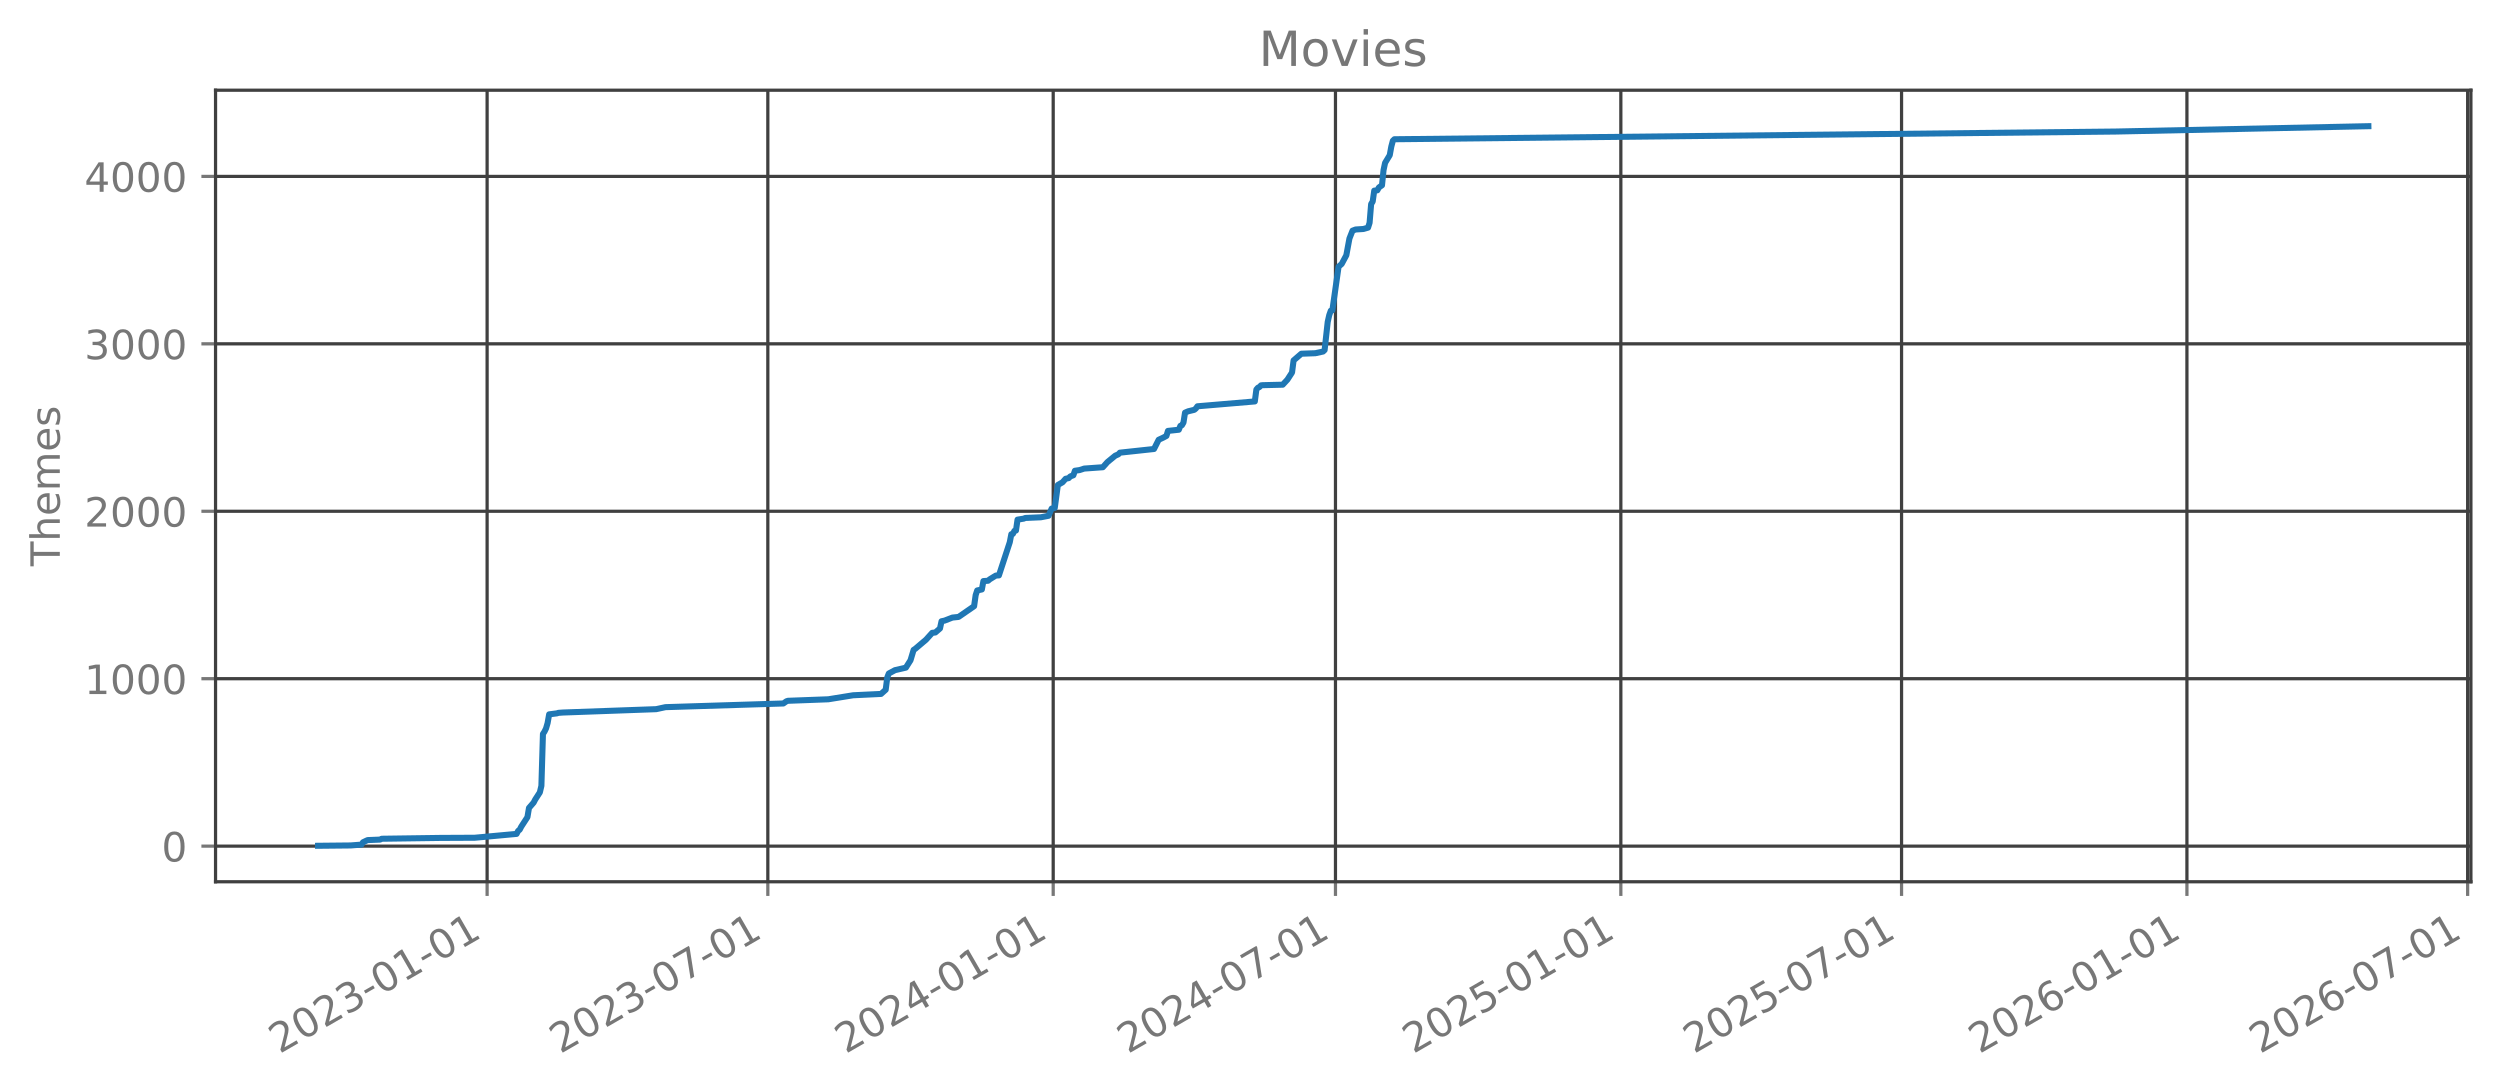
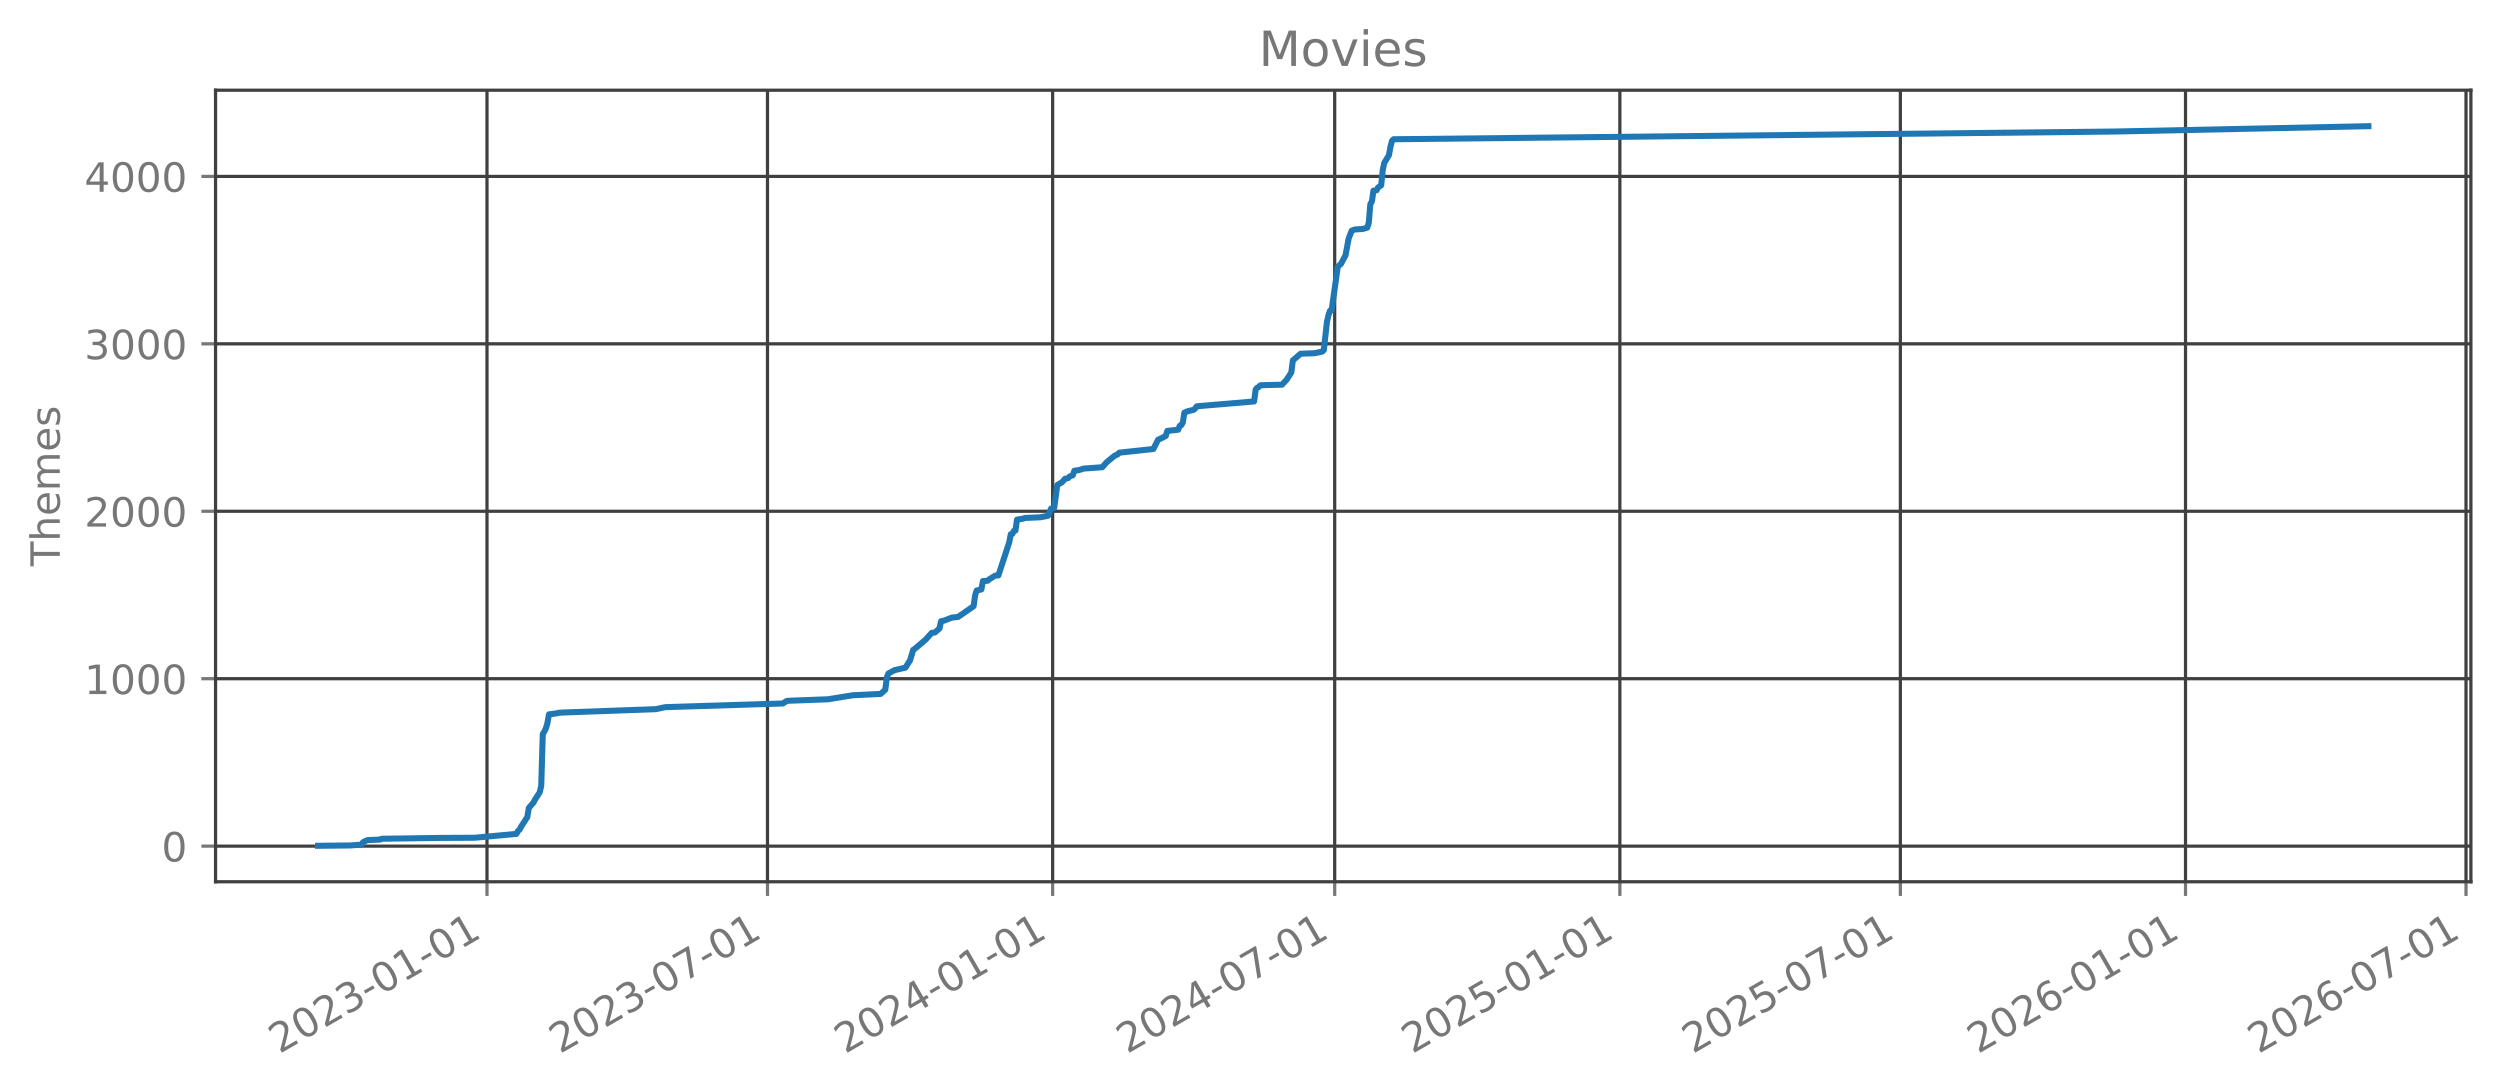
<svg xmlns="http://www.w3.org/2000/svg" xmlns:xlink="http://www.w3.org/1999/xlink" width="618.528pt" height="269.797pt" viewBox="0 0 618.528 269.797" version="1.1">
  <defs>
    <style type="text/css">*{stroke-linejoin: round; stroke-linecap: butt}</style>
  </defs>
  <g id="figure_1">
    <g id="patch_1">
      <path d="M 0 269.797  L 618.528 269.797  L 618.528 0  L 0 0  L 0 269.797  z " style="fill: none; opacity: 0" />
    </g>
    <g id="axes_1">
      <g id="patch_2">
        <path d="M 53.328 218.158  L 611.328 218.158  L 611.328 22.318  L 53.328 22.318  L 53.328 218.158  z " style="fill: none; opacity: 0" />
      </g>
      <g id="matplotlib.axis_1">
        <g id="xtick_1">
          <g id="line2d_1">
-             <path d="M 120.517 218.158  L 120.517 22.318  " clip-path="url(#pb09217db0b)" style="fill: none; stroke: #404040; stroke-width: 0.8; stroke-linecap: square" />
+             <path d="M 120.485 218.158  L 120.485 22.318  " clip-path="url(#pa735b623ca)" style="fill: none; stroke: #404040; stroke-width: 0.8; stroke-linecap: square" />
          </g>
          <g id="line2d_2">
            <defs>
-               <path id="meb85ba55c6" d="M 0 0  L 0 3.5  " style="stroke: #777777; stroke-width: 0.8" />
+               <path id="m41d07e0f94" d="M 0 0  L 0 3.5  " style="stroke: #777777; stroke-width: 0.8" />
            </defs>
            <g>
-               <use xlink:href="#meb85ba55c6" x="120.517" y="218.158" style="fill: #777777; stroke: #777777; stroke-width: 0.8" />
+               <use xlink:href="#m41d07e0f94" x="120.485" y="218.158" style="fill: #777777; stroke: #777777; stroke-width: 0.8" />
            </g>
          </g>
          <g id="text_1">
-             <g style="fill: #777777" transform="translate(69.14737 260.7964) rotate(-30) scale(0.1 -0.1)">
+             <g style="fill: #777777" transform="translate(69.11575 260.7964) rotate(-30) scale(0.1 -0.1)">
              <defs>
                <path id="DejaVuSans-32" d="M 1228 531  L 3431 531  L 3431 0  L 469 0  L 469 531  Q 828 903 1448 1529  Q 2069 2156 2228 2338  Q 2531 2678 2651 2914  Q 2772 3150 2772 3378  Q 2772 3750 2511 3984  Q 2250 4219 1831 4219  Q 1534 4219 1204 4116  Q 875 4013 500 3803  L 500 4441  Q 881 4594 1212 4672  Q 1544 4750 1819 4750  Q 2544 4750 2975 4387  Q 3406 4025 3406 3419  Q 3406 3131 3298 2873  Q 3191 2616 2906 2266  Q 2828 2175 2409 1742  Q 1991 1309 1228 531  z " transform="scale(0.015625)" />
                <path id="DejaVuSans-30" d="M 2034 4250  Q 1547 4250 1301 3770  Q 1056 3291 1056 2328  Q 1056 1369 1301 889  Q 1547 409 2034 409  Q 2525 409 2770 889  Q 3016 1369 3016 2328  Q 3016 3291 2770 3770  Q 2525 4250 2034 4250  z M 2034 4750  Q 2819 4750 3233 4129  Q 3647 3509 3647 2328  Q 3647 1150 3233 529  Q 2819 -91 2034 -91  Q 1250 -91 836 529  Q 422 1150 422 2328  Q 422 3509 836 4129  Q 1250 4750 2034 4750  z " transform="scale(0.015625)" />
                <path id="DejaVuSans-33" d="M 2597 2516  Q 3050 2419 3304 2112  Q 3559 1806 3559 1356  Q 3559 666 3084 287  Q 2609 -91 1734 -91  Q 1441 -91 1130 -33  Q 819 25 488 141  L 488 750  Q 750 597 1062 519  Q 1375 441 1716 441  Q 2309 441 2620 675  Q 2931 909 2931 1356  Q 2931 1769 2642 2001  Q 2353 2234 1838 2234  L 1294 2234  L 1294 2753  L 1863 2753  Q 2328 2753 2575 2939  Q 2822 3125 2822 3475  Q 2822 3834 2567 4026  Q 2313 4219 1838 4219  Q 1578 4219 1281 4162  Q 984 4106 628 3988  L 628 4550  Q 988 4650 1302 4700  Q 1616 4750 1894 4750  Q 2613 4750 3031 4423  Q 3450 4097 3450 3541  Q 3450 3153 3228 2886  Q 3006 2619 2597 2516  z " transform="scale(0.015625)" />
                <path id="DejaVuSans-2d" d="M 313 2009  L 1997 2009  L 1997 1497  L 313 1497  L 313 2009  z " transform="scale(0.015625)" />
                <path id="DejaVuSans-31" d="M 794 531  L 1825 531  L 1825 4091  L 703 3866  L 703 4441  L 1819 4666  L 2450 4666  L 2450 531  L 3481 531  L 3481 0  L 794 0  L 794 531  z " transform="scale(0.015625)" />
              </defs>
              <use xlink:href="#DejaVuSans-32" />
              <use xlink:href="#DejaVuSans-30" transform="translate(63.62305 0)" />
              <use xlink:href="#DejaVuSans-32" transform="translate(127.2461 0)" />
              <use xlink:href="#DejaVuSans-33" transform="translate(190.8691 0)" />
              <use xlink:href="#DejaVuSans-2d" transform="translate(254.4922 0)" />
              <use xlink:href="#DejaVuSans-30" transform="translate(290.5762 0)" />
              <use xlink:href="#DejaVuSans-31" transform="translate(354.1992 0)" />
              <use xlink:href="#DejaVuSans-2d" transform="translate(417.8223 0)" />
              <use xlink:href="#DejaVuSans-30" transform="translate(453.9062 0)" />
              <use xlink:href="#DejaVuSans-31" transform="translate(517.5293 0)" />
            </g>
          </g>
        </g>
        <g id="xtick_2">
          <g id="line2d_3">
-             <path d="M 189.969 218.158  L 189.969 22.318  " clip-path="url(#pb09217db0b)" style="fill: none; stroke: #404040; stroke-width: 0.8; stroke-linecap: square" />
+             <path d="M 189.885 218.158  L 189.885 22.318  " clip-path="url(#pa735b623ca)" style="fill: none; stroke: #404040; stroke-width: 0.8; stroke-linecap: square" />
          </g>
          <g id="line2d_4">
            <g>
-               <use xlink:href="#meb85ba55c6" x="189.969" y="218.158" style="fill: #777777; stroke: #777777; stroke-width: 0.8" />
+               <use xlink:href="#m41d07e0f94" x="189.885" y="218.158" style="fill: #777777; stroke: #777777; stroke-width: 0.8" />
            </g>
          </g>
          <g id="text_2">
-             <g style="fill: #777777" transform="translate(138.6 260.7964) rotate(-30) scale(0.1 -0.1)">
+             <g style="fill: #777777" transform="translate(138.5159 260.7964) rotate(-30) scale(0.1 -0.1)">
              <defs>
                <path id="DejaVuSans-37" d="M 525 4666  L 3525 4666  L 3525 4397  L 1831 0  L 1172 0  L 2766 4134  L 525 4134  L 525 4666  z " transform="scale(0.015625)" />
              </defs>
              <use xlink:href="#DejaVuSans-32" />
              <use xlink:href="#DejaVuSans-30" transform="translate(63.62305 0)" />
              <use xlink:href="#DejaVuSans-32" transform="translate(127.2461 0)" />
              <use xlink:href="#DejaVuSans-33" transform="translate(190.8691 0)" />
              <use xlink:href="#DejaVuSans-2d" transform="translate(254.4922 0)" />
              <use xlink:href="#DejaVuSans-30" transform="translate(290.5762 0)" />
              <use xlink:href="#DejaVuSans-37" transform="translate(354.1992 0)" />
              <use xlink:href="#DejaVuSans-2d" transform="translate(417.8223 0)" />
              <use xlink:href="#DejaVuSans-30" transform="translate(453.9062 0)" />
              <use xlink:href="#DejaVuSans-31" transform="translate(517.5293 0)" />
            </g>
          </g>
        </g>
        <g id="xtick_3">
          <g id="line2d_5">
-             <path d="M 260.573 218.158  L 260.573 22.318  " clip-path="url(#pb09217db0b)" style="fill: none; stroke: #404040; stroke-width: 0.8; stroke-linecap: square" />
+             <path d="M 260.436 218.158  L 260.436 22.318  " clip-path="url(#pa735b623ca)" style="fill: none; stroke: #404040; stroke-width: 0.8; stroke-linecap: square" />
          </g>
          <g id="line2d_6">
            <g>
-               <use xlink:href="#meb85ba55c6" x="260.573" y="218.158" style="fill: #777777; stroke: #777777; stroke-width: 0.8" />
+               <use xlink:href="#m41d07e0f94" x="260.436" y="218.158" style="fill: #777777; stroke: #777777; stroke-width: 0.8" />
            </g>
          </g>
          <g id="text_3">
-             <g style="fill: #777777" transform="translate(209.2038 260.7964) rotate(-30) scale(0.1 -0.1)">
+             <g style="fill: #777777" transform="translate(209.0663 260.7964) rotate(-30) scale(0.1 -0.1)">
              <defs>
                <path id="DejaVuSans-34" d="M 2419 4116  L 825 1625  L 2419 1625  L 2419 4116  z M 2253 4666  L 3047 4666  L 3047 1625  L 3713 1625  L 3713 1100  L 3047 1100  L 3047 0  L 2419 0  L 2419 1100  L 313 1100  L 313 1709  L 2253 4666  z " transform="scale(0.015625)" />
              </defs>
              <use xlink:href="#DejaVuSans-32" />
              <use xlink:href="#DejaVuSans-30" transform="translate(63.62305 0)" />
              <use xlink:href="#DejaVuSans-32" transform="translate(127.2461 0)" />
              <use xlink:href="#DejaVuSans-34" transform="translate(190.8691 0)" />
              <use xlink:href="#DejaVuSans-2d" transform="translate(254.4922 0)" />
              <use xlink:href="#DejaVuSans-30" transform="translate(290.5762 0)" />
              <use xlink:href="#DejaVuSans-31" transform="translate(354.1992 0)" />
              <use xlink:href="#DejaVuSans-2d" transform="translate(417.8223 0)" />
              <use xlink:href="#DejaVuSans-30" transform="translate(453.9062 0)" />
              <use xlink:href="#DejaVuSans-31" transform="translate(517.5293 0)" />
            </g>
          </g>
        </g>
        <g id="xtick_4">
          <g id="line2d_7">
-             <path d="M 330.41 218.158  L 330.41 22.318  " clip-path="url(#pb09217db0b)" style="fill: none; stroke: #404040; stroke-width: 0.8; stroke-linecap: square" />
+             <path d="M 330.219 218.158  L 330.219 22.318  " clip-path="url(#pa735b623ca)" style="fill: none; stroke: #404040; stroke-width: 0.8; stroke-linecap: square" />
          </g>
          <g id="line2d_8">
            <g>
-               <use xlink:href="#meb85ba55c6" x="330.41" y="218.158" style="fill: #777777; stroke: #777777; stroke-width: 0.8" />
+               <use xlink:href="#m41d07e0f94" x="330.219" y="218.158" style="fill: #777777; stroke: #777777; stroke-width: 0.8" />
            </g>
          </g>
          <g id="text_4">
-             <g style="fill: #777777" transform="translate(279.0401 260.7964) rotate(-30) scale(0.1 -0.1)">
+             <g style="fill: #777777" transform="translate(278.8498 260.7964) rotate(-30) scale(0.1 -0.1)">
              <use xlink:href="#DejaVuSans-32" />
              <use xlink:href="#DejaVuSans-30" transform="translate(63.62305 0)" />
              <use xlink:href="#DejaVuSans-32" transform="translate(127.2461 0)" />
              <use xlink:href="#DejaVuSans-34" transform="translate(190.8691 0)" />
              <use xlink:href="#DejaVuSans-2d" transform="translate(254.4922 0)" />
              <use xlink:href="#DejaVuSans-30" transform="translate(290.5762 0)" />
              <use xlink:href="#DejaVuSans-37" transform="translate(354.1992 0)" />
              <use xlink:href="#DejaVuSans-2d" transform="translate(417.8223 0)" />
              <use xlink:href="#DejaVuSans-30" transform="translate(453.9062 0)" />
              <use xlink:href="#DejaVuSans-31" transform="translate(517.5293 0)" />
            </g>
          </g>
        </g>
        <g id="xtick_5">
          <g id="line2d_9">
-             <path d="M 401.013 218.158  L 401.013 22.318  " clip-path="url(#pb09217db0b)" style="fill: none; stroke: #404040; stroke-width: 0.8; stroke-linecap: square" />
+             <path d="M 400.77 218.158  L 400.77 22.318  " clip-path="url(#pa735b623ca)" style="fill: none; stroke: #404040; stroke-width: 0.8; stroke-linecap: square" />
          </g>
          <g id="line2d_10">
            <g>
-               <use xlink:href="#meb85ba55c6" x="401.013" y="218.158" style="fill: #777777; stroke: #777777; stroke-width: 0.8" />
+               <use xlink:href="#m41d07e0f94" x="400.77" y="218.158" style="fill: #777777; stroke: #777777; stroke-width: 0.8" />
            </g>
          </g>
          <g id="text_5">
-             <g style="fill: #777777" transform="translate(349.6439 260.7964) rotate(-30) scale(0.1 -0.1)">
+             <g style="fill: #777777" transform="translate(349.4002 260.7964) rotate(-30) scale(0.1 -0.1)">
              <defs>
                <path id="DejaVuSans-35" d="M 691 4666  L 3169 4666  L 3169 4134  L 1269 4134  L 1269 2991  Q 1406 3038 1543 3061  Q 1681 3084 1819 3084  Q 2600 3084 3056 2656  Q 3513 2228 3513 1497  Q 3513 744 3044 326  Q 2575 -91 1722 -91  Q 1428 -91 1123 -41  Q 819 9 494 109  L 494 744  Q 775 591 1075 516  Q 1375 441 1709 441  Q 2250 441 2565 725  Q 2881 1009 2881 1497  Q 2881 1984 2565 2268  Q 2250 2553 1709 2553  Q 1456 2553 1204 2497  Q 953 2441 691 2322  L 691 4666  z " transform="scale(0.015625)" />
              </defs>
              <use xlink:href="#DejaVuSans-32" />
              <use xlink:href="#DejaVuSans-30" transform="translate(63.62305 0)" />
              <use xlink:href="#DejaVuSans-32" transform="translate(127.2461 0)" />
              <use xlink:href="#DejaVuSans-35" transform="translate(190.8691 0)" />
              <use xlink:href="#DejaVuSans-2d" transform="translate(254.4922 0)" />
              <use xlink:href="#DejaVuSans-30" transform="translate(290.5762 0)" />
              <use xlink:href="#DejaVuSans-31" transform="translate(354.1992 0)" />
              <use xlink:href="#DejaVuSans-2d" transform="translate(417.8223 0)" />
              <use xlink:href="#DejaVuSans-30" transform="translate(453.9062 0)" />
              <use xlink:href="#DejaVuSans-31" transform="translate(517.5293 0)" />
            </g>
          </g>
        </g>
        <g id="xtick_6">
          <g id="line2d_11">
-             <path d="M 470.466 218.158  L 470.466 22.318  " clip-path="url(#pb09217db0b)" style="fill: none; stroke: #404040; stroke-width: 0.8; stroke-linecap: square" />
+             <path d="M 470.17 218.158  L 470.17 22.318  " clip-path="url(#pa735b623ca)" style="fill: none; stroke: #404040; stroke-width: 0.8; stroke-linecap: square" />
          </g>
          <g id="line2d_12">
            <g>
-               <use xlink:href="#meb85ba55c6" x="470.466" y="218.158" style="fill: #777777; stroke: #777777; stroke-width: 0.8" />
+               <use xlink:href="#m41d07e0f94" x="470.17" y="218.158" style="fill: #777777; stroke: #777777; stroke-width: 0.8" />
            </g>
          </g>
          <g id="text_6">
-             <g style="fill: #777777" transform="translate(419.0965 260.7964) rotate(-30) scale(0.1 -0.1)">
+             <g style="fill: #777777" transform="translate(418.8004 260.7964) rotate(-30) scale(0.1 -0.1)">
              <use xlink:href="#DejaVuSans-32" />
              <use xlink:href="#DejaVuSans-30" transform="translate(63.62305 0)" />
              <use xlink:href="#DejaVuSans-32" transform="translate(127.2461 0)" />
              <use xlink:href="#DejaVuSans-35" transform="translate(190.8691 0)" />
              <use xlink:href="#DejaVuSans-2d" transform="translate(254.4922 0)" />
              <use xlink:href="#DejaVuSans-30" transform="translate(290.5762 0)" />
              <use xlink:href="#DejaVuSans-37" transform="translate(354.1992 0)" />
              <use xlink:href="#DejaVuSans-2d" transform="translate(417.8223 0)" />
              <use xlink:href="#DejaVuSans-30" transform="translate(453.9062 0)" />
              <use xlink:href="#DejaVuSans-31" transform="translate(517.5293 0)" />
            </g>
          </g>
        </g>
        <g id="xtick_7">
          <g id="line2d_13">
-             <path d="M 541.07 218.158  L 541.07 22.318  " clip-path="url(#pb09217db0b)" style="fill: none; stroke: #404040; stroke-width: 0.8; stroke-linecap: square" />
+             <path d="M 540.72 218.158  L 540.72 22.318  " clip-path="url(#pa735b623ca)" style="fill: none; stroke: #404040; stroke-width: 0.8; stroke-linecap: square" />
          </g>
          <g id="line2d_14">
            <g>
-               <use xlink:href="#meb85ba55c6" x="541.07" y="218.158" style="fill: #777777; stroke: #777777; stroke-width: 0.8" />
+               <use xlink:href="#m41d07e0f94" x="540.72" y="218.158" style="fill: #777777; stroke: #777777; stroke-width: 0.8" />
            </g>
          </g>
          <g id="text_7">
-             <g style="fill: #777777" transform="translate(489.7002 260.7964) rotate(-30) scale(0.1 -0.1)">
+             <g style="fill: #777777" transform="translate(489.3508 260.7964) rotate(-30) scale(0.1 -0.1)">
              <defs>
                <path id="DejaVuSans-36" d="M 2113 2584  Q 1688 2584 1439 2293  Q 1191 2003 1191 1497  Q 1191 994 1439 701  Q 1688 409 2113 409  Q 2538 409 2786 701  Q 3034 994 3034 1497  Q 3034 2003 2786 2293  Q 2538 2584 2113 2584  z M 3366 4563  L 3366 3988  Q 3128 4100 2886 4159  Q 2644 4219 2406 4219  Q 1781 4219 1451 3797  Q 1122 3375 1075 2522  Q 1259 2794 1537 2939  Q 1816 3084 2150 3084  Q 2853 3084 3261 2657  Q 3669 2231 3669 1497  Q 3669 778 3244 343  Q 2819 -91 2113 -91  Q 1303 -91 875 529  Q 447 1150 447 2328  Q 447 3434 972 4092  Q 1497 4750 2381 4750  Q 2619 4750 2861 4703  Q 3103 4656 3366 4563  z " transform="scale(0.015625)" />
              </defs>
              <use xlink:href="#DejaVuSans-32" />
              <use xlink:href="#DejaVuSans-30" transform="translate(63.62305 0)" />
              <use xlink:href="#DejaVuSans-32" transform="translate(127.2461 0)" />
              <use xlink:href="#DejaVuSans-36" transform="translate(190.8691 0)" />
              <use xlink:href="#DejaVuSans-2d" transform="translate(254.4922 0)" />
              <use xlink:href="#DejaVuSans-30" transform="translate(290.5762 0)" />
              <use xlink:href="#DejaVuSans-31" transform="translate(354.1992 0)" />
              <use xlink:href="#DejaVuSans-2d" transform="translate(417.8223 0)" />
              <use xlink:href="#DejaVuSans-30" transform="translate(453.9062 0)" />
              <use xlink:href="#DejaVuSans-31" transform="translate(517.5293 0)" />
            </g>
          </g>
        </g>
        <g id="xtick_8">
          <g id="line2d_15">
-             <path d="M 610.522 218.158  L 610.522 22.318  " clip-path="url(#pb09217db0b)" style="fill: none; stroke: #404040; stroke-width: 0.8; stroke-linecap: square" />
+             <path d="M 610.12 218.158  L 610.12 22.318  " clip-path="url(#pa735b623ca)" style="fill: none; stroke: #404040; stroke-width: 0.8; stroke-linecap: square" />
          </g>
          <g id="line2d_16">
            <g>
-               <use xlink:href="#meb85ba55c6" x="610.522" y="218.158" style="fill: #777777; stroke: #777777; stroke-width: 0.8" />
+               <use xlink:href="#m41d07e0f94" x="610.12" y="218.158" style="fill: #777777; stroke: #777777; stroke-width: 0.8" />
            </g>
          </g>
          <g id="text_8">
-             <g style="fill: #777777" transform="translate(559.1529 260.7964) rotate(-30) scale(0.1 -0.1)">
+             <g style="fill: #777777" transform="translate(558.7509 260.7964) rotate(-30) scale(0.1 -0.1)">
              <use xlink:href="#DejaVuSans-32" />
              <use xlink:href="#DejaVuSans-30" transform="translate(63.62305 0)" />
              <use xlink:href="#DejaVuSans-32" transform="translate(127.2461 0)" />
              <use xlink:href="#DejaVuSans-36" transform="translate(190.8691 0)" />
              <use xlink:href="#DejaVuSans-2d" transform="translate(254.4922 0)" />
              <use xlink:href="#DejaVuSans-30" transform="translate(290.5762 0)" />
              <use xlink:href="#DejaVuSans-37" transform="translate(354.1992 0)" />
              <use xlink:href="#DejaVuSans-2d" transform="translate(417.8223 0)" />
              <use xlink:href="#DejaVuSans-30" transform="translate(453.9062 0)" />
              <use xlink:href="#DejaVuSans-31" transform="translate(517.5293 0)" />
            </g>
          </g>
        </g>
      </g>
      <g id="matplotlib.axis_2">
        <g id="ytick_1">
          <g id="line2d_17">
-             <path d="M 53.328 209.339  L 611.328 209.339  " clip-path="url(#pb09217db0b)" style="fill: none; stroke: #404040; stroke-width: 0.8; stroke-linecap: square" />
+             <path d="M 53.328 209.339  L 611.328 209.339  " clip-path="url(#pa735b623ca)" style="fill: none; stroke: #404040; stroke-width: 0.8; stroke-linecap: square" />
          </g>
          <g id="line2d_18">
            <defs>
-               <path id="mdd5673e09d" d="M 0 0  L -3.5 0  " style="stroke: #777777; stroke-width: 0.8" />
+               <path id="m29b9087376" d="M 0 0  L -3.5 0  " style="stroke: #777777; stroke-width: 0.8" />
            </defs>
            <g>
-               <use xlink:href="#mdd5673e09d" x="53.328" y="209.339" style="fill: #777777; stroke: #777777; stroke-width: 0.8" />
+               <use xlink:href="#m29b9087376" x="53.328" y="209.339" style="fill: #777777; stroke: #777777; stroke-width: 0.8" />
            </g>
          </g>
          <g id="text_9">
            <g style="fill: #777777" transform="translate(39.96563 213.1384) scale(0.1 -0.1)">
              <use xlink:href="#DejaVuSans-30" />
            </g>
          </g>
        </g>
        <g id="ytick_2">
          <g id="line2d_19">
-             <path d="M 53.328 167.916  L 611.328 167.916  " clip-path="url(#pb09217db0b)" style="fill: none; stroke: #404040; stroke-width: 0.8; stroke-linecap: square" />
+             <path d="M 53.328 167.916  L 611.328 167.916  " clip-path="url(#pa735b623ca)" style="fill: none; stroke: #404040; stroke-width: 0.8; stroke-linecap: square" />
          </g>
          <g id="line2d_20">
            <g>
-               <use xlink:href="#mdd5673e09d" x="53.328" y="167.916" style="fill: #777777; stroke: #777777; stroke-width: 0.8" />
+               <use xlink:href="#m29b9087376" x="53.328" y="167.916" style="fill: #777777; stroke: #777777; stroke-width: 0.8" />
            </g>
          </g>
          <g id="text_10">
            <g style="fill: #777777" transform="translate(20.87813 171.7153) scale(0.1 -0.1)">
              <use xlink:href="#DejaVuSans-31" />
              <use xlink:href="#DejaVuSans-30" transform="translate(63.62305 0)" />
              <use xlink:href="#DejaVuSans-30" transform="translate(127.2461 0)" />
              <use xlink:href="#DejaVuSans-30" transform="translate(190.8691 0)" />
            </g>
          </g>
        </g>
        <g id="ytick_3">
          <g id="line2d_21">
-             <path d="M 53.328 126.493  L 611.328 126.493  " clip-path="url(#pb09217db0b)" style="fill: none; stroke: #404040; stroke-width: 0.8; stroke-linecap: square" />
+             <path d="M 53.328 126.493  L 611.328 126.493  " clip-path="url(#pa735b623ca)" style="fill: none; stroke: #404040; stroke-width: 0.8; stroke-linecap: square" />
          </g>
          <g id="line2d_22">
            <g>
-               <use xlink:href="#mdd5673e09d" x="53.328" y="126.493" style="fill: #777777; stroke: #777777; stroke-width: 0.8" />
+               <use xlink:href="#m29b9087376" x="53.328" y="126.493" style="fill: #777777; stroke: #777777; stroke-width: 0.8" />
            </g>
          </g>
          <g id="text_11">
            <g style="fill: #777777" transform="translate(20.87813 130.2922) scale(0.1 -0.1)">
              <use xlink:href="#DejaVuSans-32" />
              <use xlink:href="#DejaVuSans-30" transform="translate(63.62305 0)" />
              <use xlink:href="#DejaVuSans-30" transform="translate(127.2461 0)" />
              <use xlink:href="#DejaVuSans-30" transform="translate(190.8691 0)" />
            </g>
          </g>
        </g>
        <g id="ytick_4">
          <g id="line2d_23">
-             <path d="M 53.328 85.07  L 611.328 85.07  " clip-path="url(#pb09217db0b)" style="fill: none; stroke: #404040; stroke-width: 0.8; stroke-linecap: square" />
+             <path d="M 53.328 85.07  L 611.328 85.07  " clip-path="url(#pa735b623ca)" style="fill: none; stroke: #404040; stroke-width: 0.8; stroke-linecap: square" />
          </g>
          <g id="line2d_24">
            <g>
-               <use xlink:href="#mdd5673e09d" x="53.328" y="85.07" style="fill: #777777; stroke: #777777; stroke-width: 0.8" />
+               <use xlink:href="#m29b9087376" x="53.328" y="85.07" style="fill: #777777; stroke: #777777; stroke-width: 0.8" />
            </g>
          </g>
          <g id="text_12">
            <g style="fill: #777777" transform="translate(20.87813 88.86916) scale(0.1 -0.1)">
              <use xlink:href="#DejaVuSans-33" />
              <use xlink:href="#DejaVuSans-30" transform="translate(63.62305 0)" />
              <use xlink:href="#DejaVuSans-30" transform="translate(127.2461 0)" />
              <use xlink:href="#DejaVuSans-30" transform="translate(190.8691 0)" />
            </g>
          </g>
        </g>
        <g id="ytick_5">
          <g id="line2d_25">
-             <path d="M 53.328 43.647  L 611.328 43.647  " clip-path="url(#pb09217db0b)" style="fill: none; stroke: #404040; stroke-width: 0.8; stroke-linecap: square" />
+             <path d="M 53.328 43.647  L 611.328 43.647  " clip-path="url(#pa735b623ca)" style="fill: none; stroke: #404040; stroke-width: 0.8; stroke-linecap: square" />
          </g>
          <g id="line2d_26">
            <g>
-               <use xlink:href="#mdd5673e09d" x="53.328" y="43.647" style="fill: #777777; stroke: #777777; stroke-width: 0.8" />
+               <use xlink:href="#m29b9087376" x="53.328" y="43.647" style="fill: #777777; stroke: #777777; stroke-width: 0.8" />
            </g>
          </g>
          <g id="text_13">
            <g style="fill: #777777" transform="translate(20.87813 47.44608) scale(0.1 -0.1)">
              <use xlink:href="#DejaVuSans-34" />
              <use xlink:href="#DejaVuSans-30" transform="translate(63.62305 0)" />
              <use xlink:href="#DejaVuSans-30" transform="translate(127.2461 0)" />
              <use xlink:href="#DejaVuSans-30" transform="translate(190.8691 0)" />
            </g>
          </g>
        </g>
        <g id="text_14">
          <g style="fill: #777777" transform="translate(14.79844 140.0889) rotate(-90) scale(0.1 -0.1)">
            <defs>
              <path id="DejaVuSans-54" d="M -19 4666  L 3928 4666  L 3928 4134  L 2272 4134  L 2272 0  L 1638 0  L 1638 4134  L -19 4134  L -19 4666  z " transform="scale(0.015625)" />
              <path id="DejaVuSans-68" d="M 3513 2113  L 3513 0  L 2938 0  L 2938 2094  Q 2938 2591 2744 2837  Q 2550 3084 2163 3084  Q 1697 3084 1428 2787  Q 1159 2491 1159 1978  L 1159 0  L 581 0  L 581 4863  L 1159 4863  L 1159 2956  Q 1366 3272 1645 3428  Q 1925 3584 2291 3584  Q 2894 3584 3203 3211  Q 3513 2838 3513 2113  z " transform="scale(0.015625)" />
              <path id="DejaVuSans-65" d="M 3597 1894  L 3597 1613  L 953 1613  Q 991 1019 1311 708  Q 1631 397 2203 397  Q 2534 397 2845 478  Q 3156 559 3463 722  L 3463 178  Q 3153 47 2828 -22  Q 2503 -91 2169 -91  Q 1331 -91 842 396  Q 353 884 353 1716  Q 353 2575 817 3079  Q 1281 3584 2069 3584  Q 2775 3584 3186 3129  Q 3597 2675 3597 1894  z M 3022 2063  Q 3016 2534 2758 2815  Q 2500 3097 2075 3097  Q 1594 3097 1305 2825  Q 1016 2553 972 2059  L 3022 2063  z " transform="scale(0.015625)" />
              <path id="DejaVuSans-6d" d="M 3328 2828  Q 3544 3216 3844 3400  Q 4144 3584 4550 3584  Q 5097 3584 5394 3201  Q 5691 2819 5691 2113  L 5691 0  L 5113 0  L 5113 2094  Q 5113 2597 4934 2840  Q 4756 3084 4391 3084  Q 3944 3084 3684 2787  Q 3425 2491 3425 1978  L 3425 0  L 2847 0  L 2847 2094  Q 2847 2600 2669 2842  Q 2491 3084 2119 3084  Q 1678 3084 1418 2786  Q 1159 2488 1159 1978  L 1159 0  L 581 0  L 581 3500  L 1159 3500  L 1159 2956  Q 1356 3278 1631 3431  Q 1906 3584 2284 3584  Q 2666 3584 2933 3390  Q 3200 3197 3328 2828  z " transform="scale(0.015625)" />
              <path id="DejaVuSans-73" d="M 2834 3397  L 2834 2853  Q 2591 2978 2328 3040  Q 2066 3103 1784 3103  Q 1356 3103 1142 2972  Q 928 2841 928 2578  Q 928 2378 1081 2264  Q 1234 2150 1697 2047  L 1894 2003  Q 2506 1872 2764 1633  Q 3022 1394 3022 966  Q 3022 478 2636 193  Q 2250 -91 1575 -91  Q 1294 -91 989 -36  Q 684 19 347 128  L 347 722  Q 666 556 975 473  Q 1284 391 1588 391  Q 1994 391 2212 530  Q 2431 669 2431 922  Q 2431 1156 2273 1281  Q 2116 1406 1581 1522  L 1381 1569  Q 847 1681 609 1914  Q 372 2147 372 2553  Q 372 3047 722 3315  Q 1072 3584 1716 3584  Q 2034 3584 2315 3537  Q 2597 3491 2834 3397  z " transform="scale(0.015625)" />
            </defs>
            <use xlink:href="#DejaVuSans-54" />
            <use xlink:href="#DejaVuSans-68" transform="translate(61.08398 0)" />
            <use xlink:href="#DejaVuSans-65" transform="translate(124.4629 0)" />
            <use xlink:href="#DejaVuSans-6d" transform="translate(185.9863 0)" />
            <use xlink:href="#DejaVuSans-65" transform="translate(283.3984 0)" />
            <use xlink:href="#DejaVuSans-73" transform="translate(344.9219 0)" />
          </g>
        </g>
      </g>
      <g id="line2d_27">
-         <path d="M 78.692 209.256  L 86.75 209.173  L 89.436 208.966  L 89.82 208.386  L 90.587 208.014  L 90.971 207.848  L 94.04 207.724  L 94.424 207.517  L 109.005 207.309  L 117.447 207.268  L 127.807 206.315  L 128.191 205.57  L 128.575 205.28  L 128.959 204.534  L 130.493 202.173  L 130.877 199.895  L 132.028 198.569  L 132.412 197.824  L 133.563 196.042  L 133.947 194.427  L 134.331 181.586  L 134.714 181.006  L 135.098 180.219  L 135.482 178.893  L 135.865 176.739  L 137.784 176.491  L 138.168 176.366  L 139.319 176.284  L 162.342 175.455  L 164.644 174.958  L 193.807 174.047  L 194.574 173.508  L 194.958 173.384  L 204.934 173.011  L 211.074 172.017  L 217.981 171.686  L 219.132 170.65  L 219.516 167.626  L 219.899 166.632  L 221.434 165.804  L 224.12 165.182  L 225.271 163.36  L 226.039 160.791  L 226.422 160.543  L 229.108 158.265  L 230.643 156.566  L 231.411 156.483  L 232.562 155.489  L 232.946 153.708  L 233.713 153.542  L 235.632 152.797  L 237.167 152.631  L 241.004 149.98  L 241.387 147.246  L 241.771 146.086  L 242.922 145.838  L 243.306 143.766  L 244.457 143.684  L 244.841 143.352  L 246.376 142.399  L 247.143 142.358  L 249.829 134.156  L 250.213 132.168  L 250.597 132.085  L 250.98 131.34  L 251.364 131.257  L 251.748 128.564  L 253.283 128.316  L 253.666 128.15  L 257.503 127.984  L 259.422 127.611  L 260.189 125.83  L 260.957 125.665  L 261.724 119.99  L 262.876 119.327  L 263.643 118.457  L 264.41 118.291  L 264.794 117.877  L 265.562 117.587  L 265.945 116.469  L 267.096 116.303  L 268.248 115.93  L 272.852 115.599  L 274.003 114.315  L 275.922 112.741  L 276.689 112.409  L 277.073 111.995  L 285.515 111.084  L 286.666 108.805  L 287.817 108.267  L 288.584 107.853  L 288.968 106.61  L 291.654 106.32  L 292.038 105.367  L 292.422 105.202  L 292.805 104.539  L 293.189 102.095  L 293.957 101.763  L 295.491 101.391  L 295.875 101.059  L 296.259 100.521  L 310.456 99.319  L 310.84 96.378  L 311.224 95.923  L 311.607 95.757  L 311.991 95.343  L 312.375 95.301  L 317.363 95.177  L 318.514 93.934  L 319.665 92.153  L 320.049 89.171  L 321.968 87.514  L 325.421 87.39  L 327.34 86.975  L 327.724 86.603  L 328.491 79.644  L 328.875 77.945  L 329.258 76.868  L 329.642 76.785  L 331.177 65.974  L 331.944 65.311  L 333.096 63.157  L 333.863 59.015  L 334.63 57.068  L 335.398 56.778  L 337.316 56.654  L 338.468 56.322  L 338.851 55.121  L 339.235 50.482  L 339.619 49.86  L 340.002 47.168  L 340.77 47.085  L 341.154 46.381  L 341.921 45.842  L 342.305 42.073  L 342.688 40.292  L 343.84 38.386  L 344.223 36.274  L 344.607 34.824  L 344.991 34.451  L 523.419 32.545  L 585.964 31.22  L 585.964 31.22  " clip-path="url(#pb09217db0b)" style="fill: none; stroke: #1f77b4; stroke-width: 1.5; stroke-linecap: square" />
+         <path d="M 78.692 209.256  L 86.744 209.173  L 89.428 208.966  L 89.811 208.386  L 90.578 208.014  L 90.961 207.848  L 94.029 207.724  L 94.412 207.517  L 108.982 207.309  L 117.418 207.268  L 127.77 206.315  L 128.154 205.57  L 128.537 205.28  L 128.921 204.534  L 130.454 202.173  L 130.838 199.895  L 131.988 198.569  L 132.371 197.824  L 133.522 196.042  L 133.905 194.427  L 134.289 181.586  L 134.672 181.006  L 135.055 180.219  L 135.439 178.893  L 135.822 176.739  L 137.739 176.491  L 138.123 176.366  L 139.273 176.284  L 162.279 175.455  L 164.579 174.958  L 193.72 174.047  L 194.486 173.508  L 194.87 173.384  L 204.839 173.011  L 210.974 172.017  L 217.875 171.686  L 219.026 170.65  L 219.409 167.626  L 219.793 166.632  L 221.326 165.804  L 224.01 165.182  L 225.161 163.36  L 225.927 160.791  L 226.311 160.543  L 228.995 158.265  L 230.528 156.566  L 231.295 156.483  L 232.446 155.489  L 232.829 153.708  L 233.596 153.542  L 235.513 152.797  L 237.047 152.631  L 240.881 149.98  L 241.264 147.246  L 241.648 146.086  L 242.798 145.838  L 243.182 143.766  L 244.332 143.684  L 244.715 143.352  L 246.249 142.399  L 247.016 142.358  L 249.7 134.156  L 250.083 132.168  L 250.467 132.085  L 250.85 131.34  L 251.234 131.257  L 251.617 128.564  L 253.151 128.316  L 253.534 128.15  L 257.368 127.984  L 259.285 127.611  L 260.052 125.83  L 260.819 125.665  L 261.586 119.99  L 262.736 119.327  L 263.503 118.457  L 264.27 118.291  L 264.653 117.877  L 265.42 117.587  L 265.804 116.469  L 266.954 116.303  L 268.104 115.93  L 272.705 115.599  L 273.856 114.315  L 275.773 112.741  L 276.54 112.409  L 276.923 111.995  L 285.358 111.084  L 286.509 108.805  L 287.659 108.267  L 288.426 107.853  L 288.809 106.61  L 291.493 106.32  L 291.877 105.367  L 292.26 105.202  L 292.644 104.539  L 293.027 102.095  L 293.794 101.763  L 295.328 101.391  L 295.711 101.059  L 296.094 100.521  L 310.281 99.319  L 310.665 96.378  L 311.048 95.923  L 311.431 95.757  L 311.815 95.343  L 312.198 95.301  L 317.183 95.177  L 318.333 93.934  L 319.483 92.153  L 319.867 89.171  L 321.784 87.514  L 325.235 87.39  L 327.152 86.975  L 327.535 86.603  L 328.302 79.644  L 328.686 77.945  L 329.069 76.868  L 329.452 76.785  L 330.986 65.974  L 331.753 65.311  L 332.903 63.157  L 333.67 59.015  L 334.437 57.068  L 335.204 56.778  L 337.121 56.654  L 338.271 56.322  L 338.655 55.121  L 339.038 50.482  L 339.422 49.86  L 339.805 47.168  L 340.572 47.085  L 340.955 46.381  L 341.722 45.842  L 342.105 42.073  L 342.489 40.292  L 343.639 38.386  L 344.023 36.274  L 344.406 34.824  L 344.789 34.451  L 523.083 32.545  L 585.964 31.22  L 585.964 31.22  " clip-path="url(#pa735b623ca)" style="fill: none; stroke: #1f77b4; stroke-width: 1.5; stroke-linecap: square" />
      </g>
      <g id="patch_3">
        <path d="M 53.328 218.158  L 53.328 22.318  " style="fill: none; stroke: #404040; stroke-width: 0.8; stroke-linejoin: miter; stroke-linecap: square" />
      </g>
      <g id="patch_4">
        <path d="M 611.328 218.158  L 611.328 22.318  " style="fill: none; stroke: #404040; stroke-width: 0.8; stroke-linejoin: miter; stroke-linecap: square" />
      </g>
      <g id="patch_5">
        <path d="M 53.328 218.158  L 611.328 218.158  " style="fill: none; stroke: #404040; stroke-width: 0.8; stroke-linejoin: miter; stroke-linecap: square" />
      </g>
      <g id="patch_6">
        <path d="M 53.328 22.318  L 611.328 22.318  " style="fill: none; stroke: #404040; stroke-width: 0.8; stroke-linejoin: miter; stroke-linecap: square" />
      </g>
      <g id="text_15">
        <g style="fill: #777777" transform="translate(311.4444 16.31812) scale(0.12 -0.12)">
          <defs>
            <path id="DejaVuSans-4d" d="M 628 4666  L 1569 4666  L 2759 1491  L 3956 4666  L 4897 4666  L 4897 0  L 4281 0  L 4281 4097  L 3078 897  L 2444 897  L 1241 4097  L 1241 0  L 628 0  L 628 4666  z " transform="scale(0.015625)" />
            <path id="DejaVuSans-6f" d="M 1959 3097  Q 1497 3097 1228 2736  Q 959 2375 959 1747  Q 959 1119 1226 758  Q 1494 397 1959 397  Q 2419 397 2687 759  Q 2956 1122 2956 1747  Q 2956 2369 2687 2733  Q 2419 3097 1959 3097  z M 1959 3584  Q 2709 3584 3137 3096  Q 3566 2609 3566 1747  Q 3566 888 3137 398  Q 2709 -91 1959 -91  Q 1206 -91 779 398  Q 353 888 353 1747  Q 353 2609 779 3096  Q 1206 3584 1959 3584  z " transform="scale(0.015625)" />
            <path id="DejaVuSans-76" d="M 191 3500  L 800 3500  L 1894 563  L 2988 3500  L 3597 3500  L 2284 0  L 1503 0  L 191 3500  z " transform="scale(0.015625)" />
            <path id="DejaVuSans-69" d="M 603 3500  L 1178 3500  L 1178 0  L 603 0  L 603 3500  z M 603 4863  L 1178 4863  L 1178 4134  L 603 4134  L 603 4863  z " transform="scale(0.015625)" />
          </defs>
          <use xlink:href="#DejaVuSans-4d" />
          <use xlink:href="#DejaVuSans-6f" transform="translate(86.2793 0)" />
          <use xlink:href="#DejaVuSans-76" transform="translate(147.4609 0)" />
          <use xlink:href="#DejaVuSans-69" transform="translate(206.6406 0)" />
          <use xlink:href="#DejaVuSans-65" transform="translate(234.4238 0)" />
          <use xlink:href="#DejaVuSans-73" transform="translate(295.9473 0)" />
        </g>
      </g>
    </g>
  </g>
  <defs>
-     <clipPath id="pb09217db0b">
+     <clipPath id="pa735b623ca">
      <rect x="53.328" y="22.318" width="558" height="195.84" />
    </clipPath>
  </defs>
</svg>
